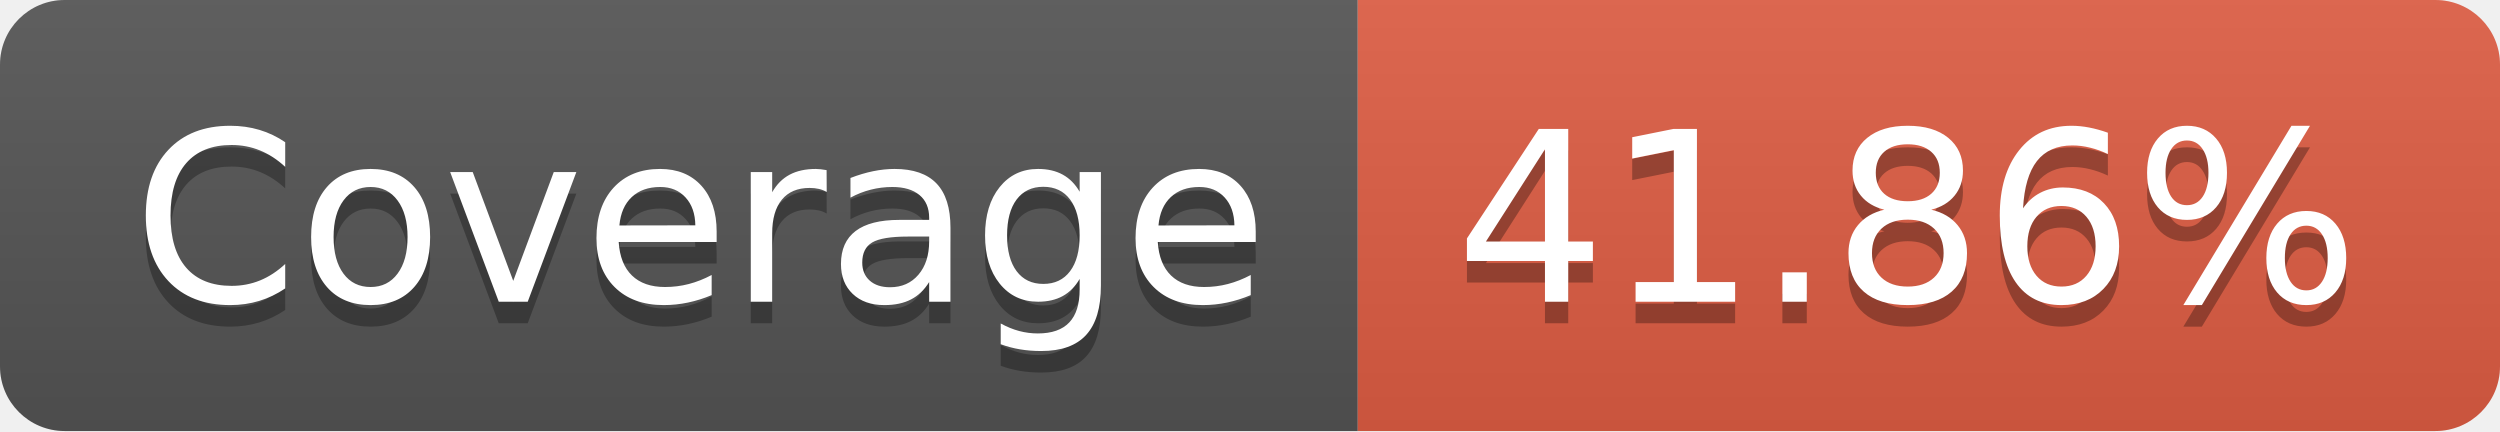
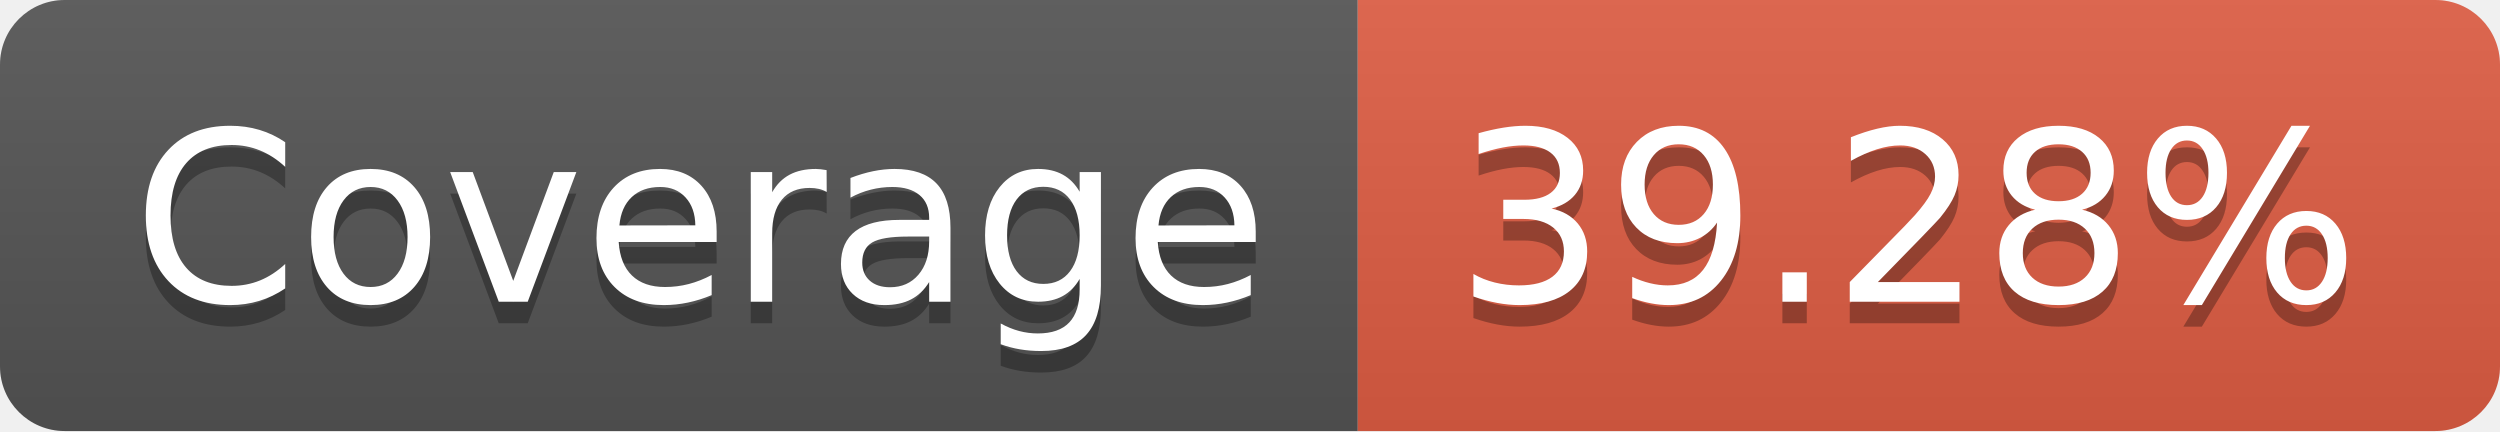
- <svg xmlns="http://www.w3.org/2000/svg" width="116" height="20" role="img" aria-label="Coverage: 41.86%">
+ <svg xmlns="http://www.w3.org/2000/svg" width="116" height="20" role="img" aria-label="Coverage: 39.28%">
  <linearGradient id="s" x2="0" y2="100%">
    <stop offset="0" stop-color="#bbb" stop-opacity=".1" />
    <stop offset="1" stop-opacity=".1" />
  </linearGradient>
  <clipPath id="r">
    <rect width="116" height="20" rx="3" fill="#fff" />
  </clipPath>
  <g clip-path="url(#r)">
    <rect width="63" height="20" fill="#555" />
    <rect x="63" width="53" height="20" fill="#e05d44" />
    <rect width="116" height="20" fill="url(#s)" />
  </g>
  <g fill="#fff" text-anchor="middle" font-family="Verdana,Geneva,DejaVu Sans,sans-serif" text-rendering="geometricPrecision" font-size="110">
    <text aria-hidden="true" x="325" y="150" fill="#010101" fill-opacity=".3" transform="scale(.1)" textLength="530">Coverage</text>
    <text x="325" y="140" transform="scale(.1)" fill="#fff" textLength="530">Coverage</text>
-     <text aria-hidden="true" x="885" y="150" fill="#010101" fill-opacity=".3" transform="scale(.1)" textLength="430">41.86%</text>
-     <text x="885" y="140" transform="scale(.1)" fill="#fff" textLength="430">41.86%</text>
+     <text aria-hidden="true" x="885" y="150" fill="#010101" fill-opacity=".3" transform="scale(.1)" textLength="430">39.28%</text>
+     <text x="885" y="140" transform="scale(.1)" fill="#fff" textLength="430">39.28%</text>
  </g>
</svg>
